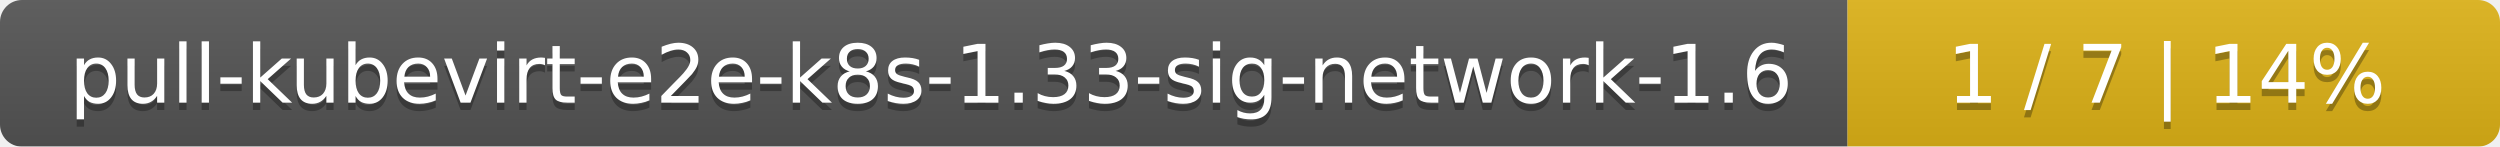
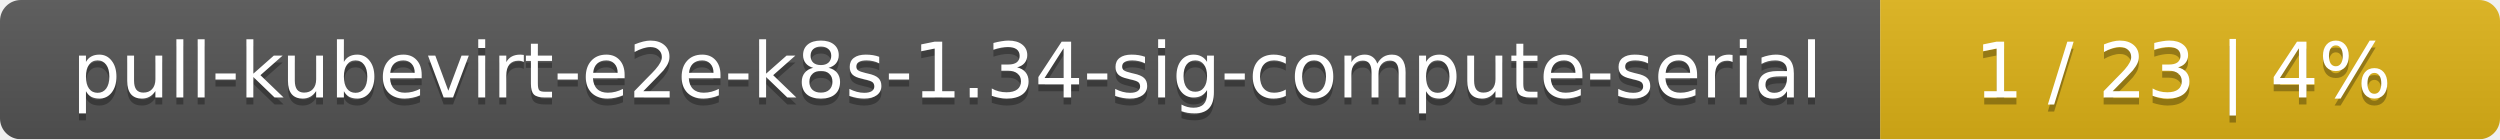
- <svg xmlns="http://www.w3.org/2000/svg" width="341" height="20">
+ <svg xmlns="http://www.w3.org/2000/svg" width="359" height="20">
  <linearGradient id="smooth" x2="0" y2="100%">
    <stop offset="0" stop-color="#bbb" stop-opacity=".1" />
    <stop offset="1" stop-opacity=".1" />
  </linearGradient>
  <mask id="round">
-     <rect width="341" height="20" rx="3" fill="#fff" />
+     <rect width="359" height="20" rx="3" fill="#fff" />
  </mask>
  <g mask="url(#round)">
-     <rect width="252" height="20" fill="#555" />
-     <rect x="252" width="89" height="20" fill="#dfb317" />
-     <rect width="341" height="20" fill="url(#smooth)" />
+     <rect width="270" height="20" fill="#555" />
+     <rect x="270" width="89" height="20" fill="#dfb317" />
+     <rect width="359" height="20" fill="url(#smooth)" />
  </g>
  <g fill="#fff" text-anchor="middle" font-family="DejaVu Sans,Verdana,Geneva,sans-serif" font-size="11">
-     <text x="127" y="15" fill="#010101" fill-opacity=".3">pull-kubevirt-e2e-k8s-1.33-sig-network-1.6</text>
-     <text x="127" y="14">pull-kubevirt-e2e-k8s-1.33-sig-network-1.6</text>
-     <text x="295.5" y="15" fill="#010101" fill-opacity=".3">1 / 7    |    14%</text>
-     <text x="295.5" y="14">1 / 7    |    14%</text>
+     <text x="136" y="15" fill="#010101" fill-opacity=".3">pull-kubevirt-e2e-k8s-1.34-sig-compute-serial</text>
+     <text x="136" y="14">pull-kubevirt-e2e-k8s-1.34-sig-compute-serial</text>
+     <text x="313.5" y="15" fill="#010101" fill-opacity=".3">1 / 23    |    4%</text>
+     <text x="313.5" y="14">1 / 23    |    4%</text>
  </g>
</svg>
